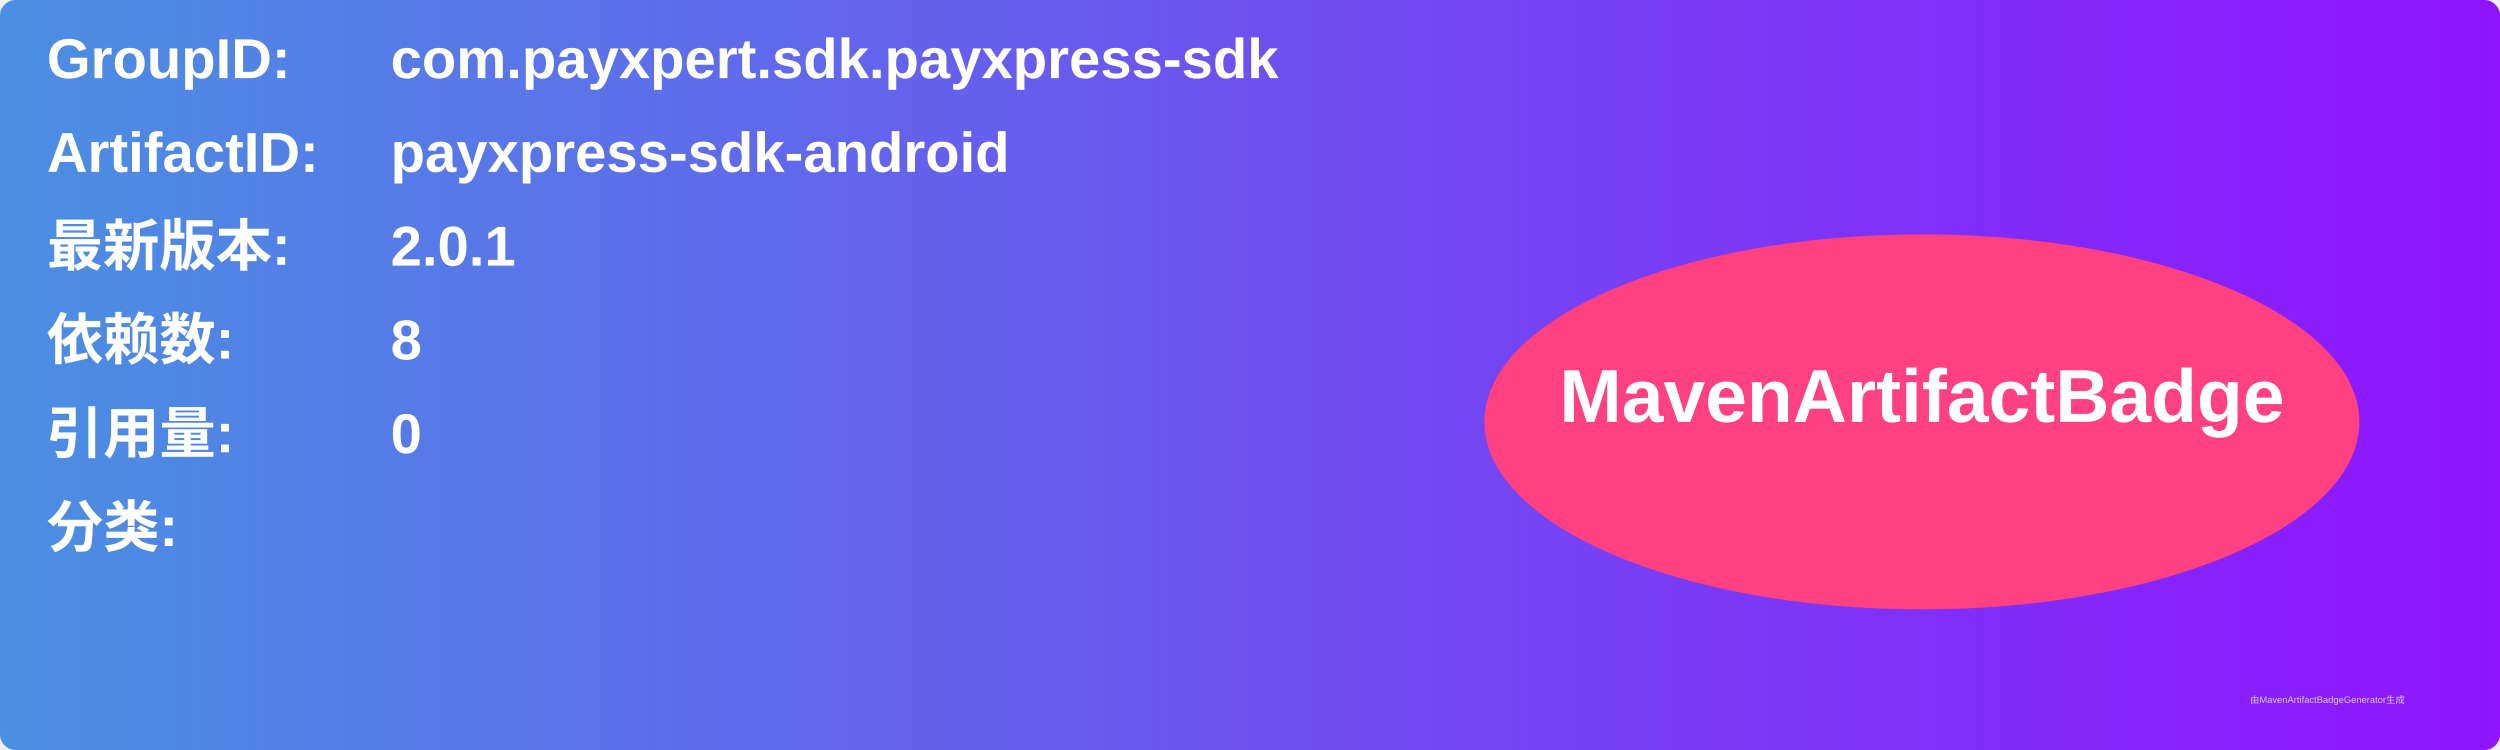
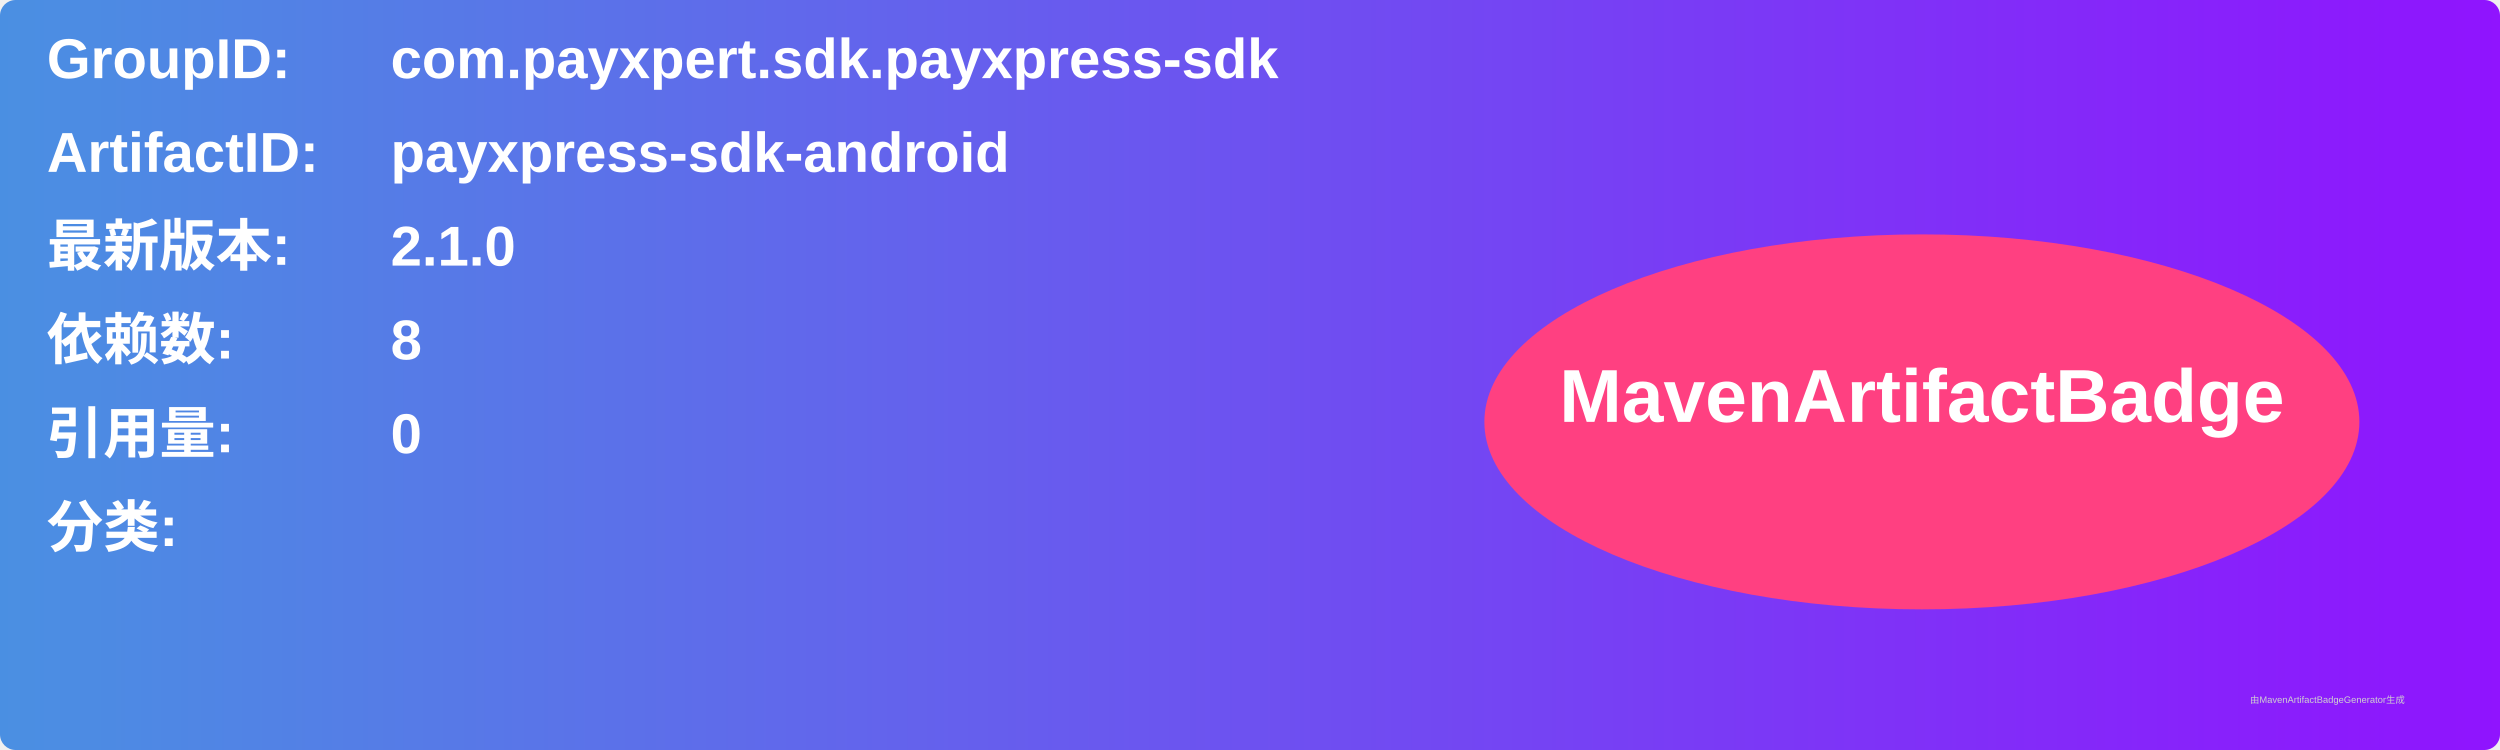
<svg xmlns="http://www.w3.org/2000/svg" width="800" height="240" viewBox="0 0 800 240">
  <linearGradient id="grad" x1="0%" y1="0%" x2="100%" y2="0%">
    <stop offset="0%" stop-color="#4a90e2" />
    <stop offset="100%" stop-color="#9013fe" />
  </linearGradient>
  <rect width="100%" height="100%" rx="5" ry="5" fill="url(#grad)" />
  <g transform="translate(15, 15)">
    <text x="0" y="10" font-family="Arial" font-size="18" fill="white" font-weight="bold" width="260">GroupID:</text>
    <text x="110" y="10" font-family="Arial" font-size="18" fill="white" font-weight="bold" width="460">com.payxpert.sdk.payxpress-sdk</text>
    <text x="0" y="40" font-family="Arial" font-size="18" fill="white" font-weight="bold" width="260">ArtifactID:</text>
    <text x="110" y="40" font-family="Arial" font-size="18" fill="white" font-weight="bold" width="460">payxpress-sdk-android</text>
    <text x="0" y="70" font-family="Arial" font-size="18" fill="white" font-weight="bold">最新版本:</text>
    <text x="110" y="70" font-family="Arial" font-size="18" fill="white" font-weight="bold">
-       <tspan font-weight="bold">2.0.1</tspan>
+       <tspan font-weight="bold">2.1.0</tspan>
    </text>
    <text x="0" y="100" font-family="Arial" font-size="18" fill="white" font-weight="bold">依赖数: </text>
    <text x="110" y="100" font-family="Arial" font-size="18" fill="white">
      <tspan font-weight="bold">8</tspan>
    </text>
    <text x="0" y="130" font-family="Arial" font-size="18" fill="white" font-weight="bold">引用量: </text>
    <text x="110" y="130" font-family="Arial" font-size="18" fill="white">
      <tspan font-weight="bold">0</tspan>
    </text>
    <text x="0" y="160" font-family="Arial" font-size="18" fill="white" font-weight="bold">分类:</text>
    <text x="10" y="190" font-family="Arial" font-size="10" fill="white">
      <tspan font-weight="bold" />
    </text>
    <ellipse cx="600" cy="120" rx="140" ry="60" fill="#ff4081" />
    <text x="600" y="120" text-anchor="middle" font-family="Arial" font-size="24" fill="white" font-weight="bold">MavenArtifactBadge</text>
  </g>
  <text x="720" y="225" font-family="Arial" font-size="3" fill="#d0d0d0">由MavenArtifactBadgeGenerator生成</text>
</svg>
